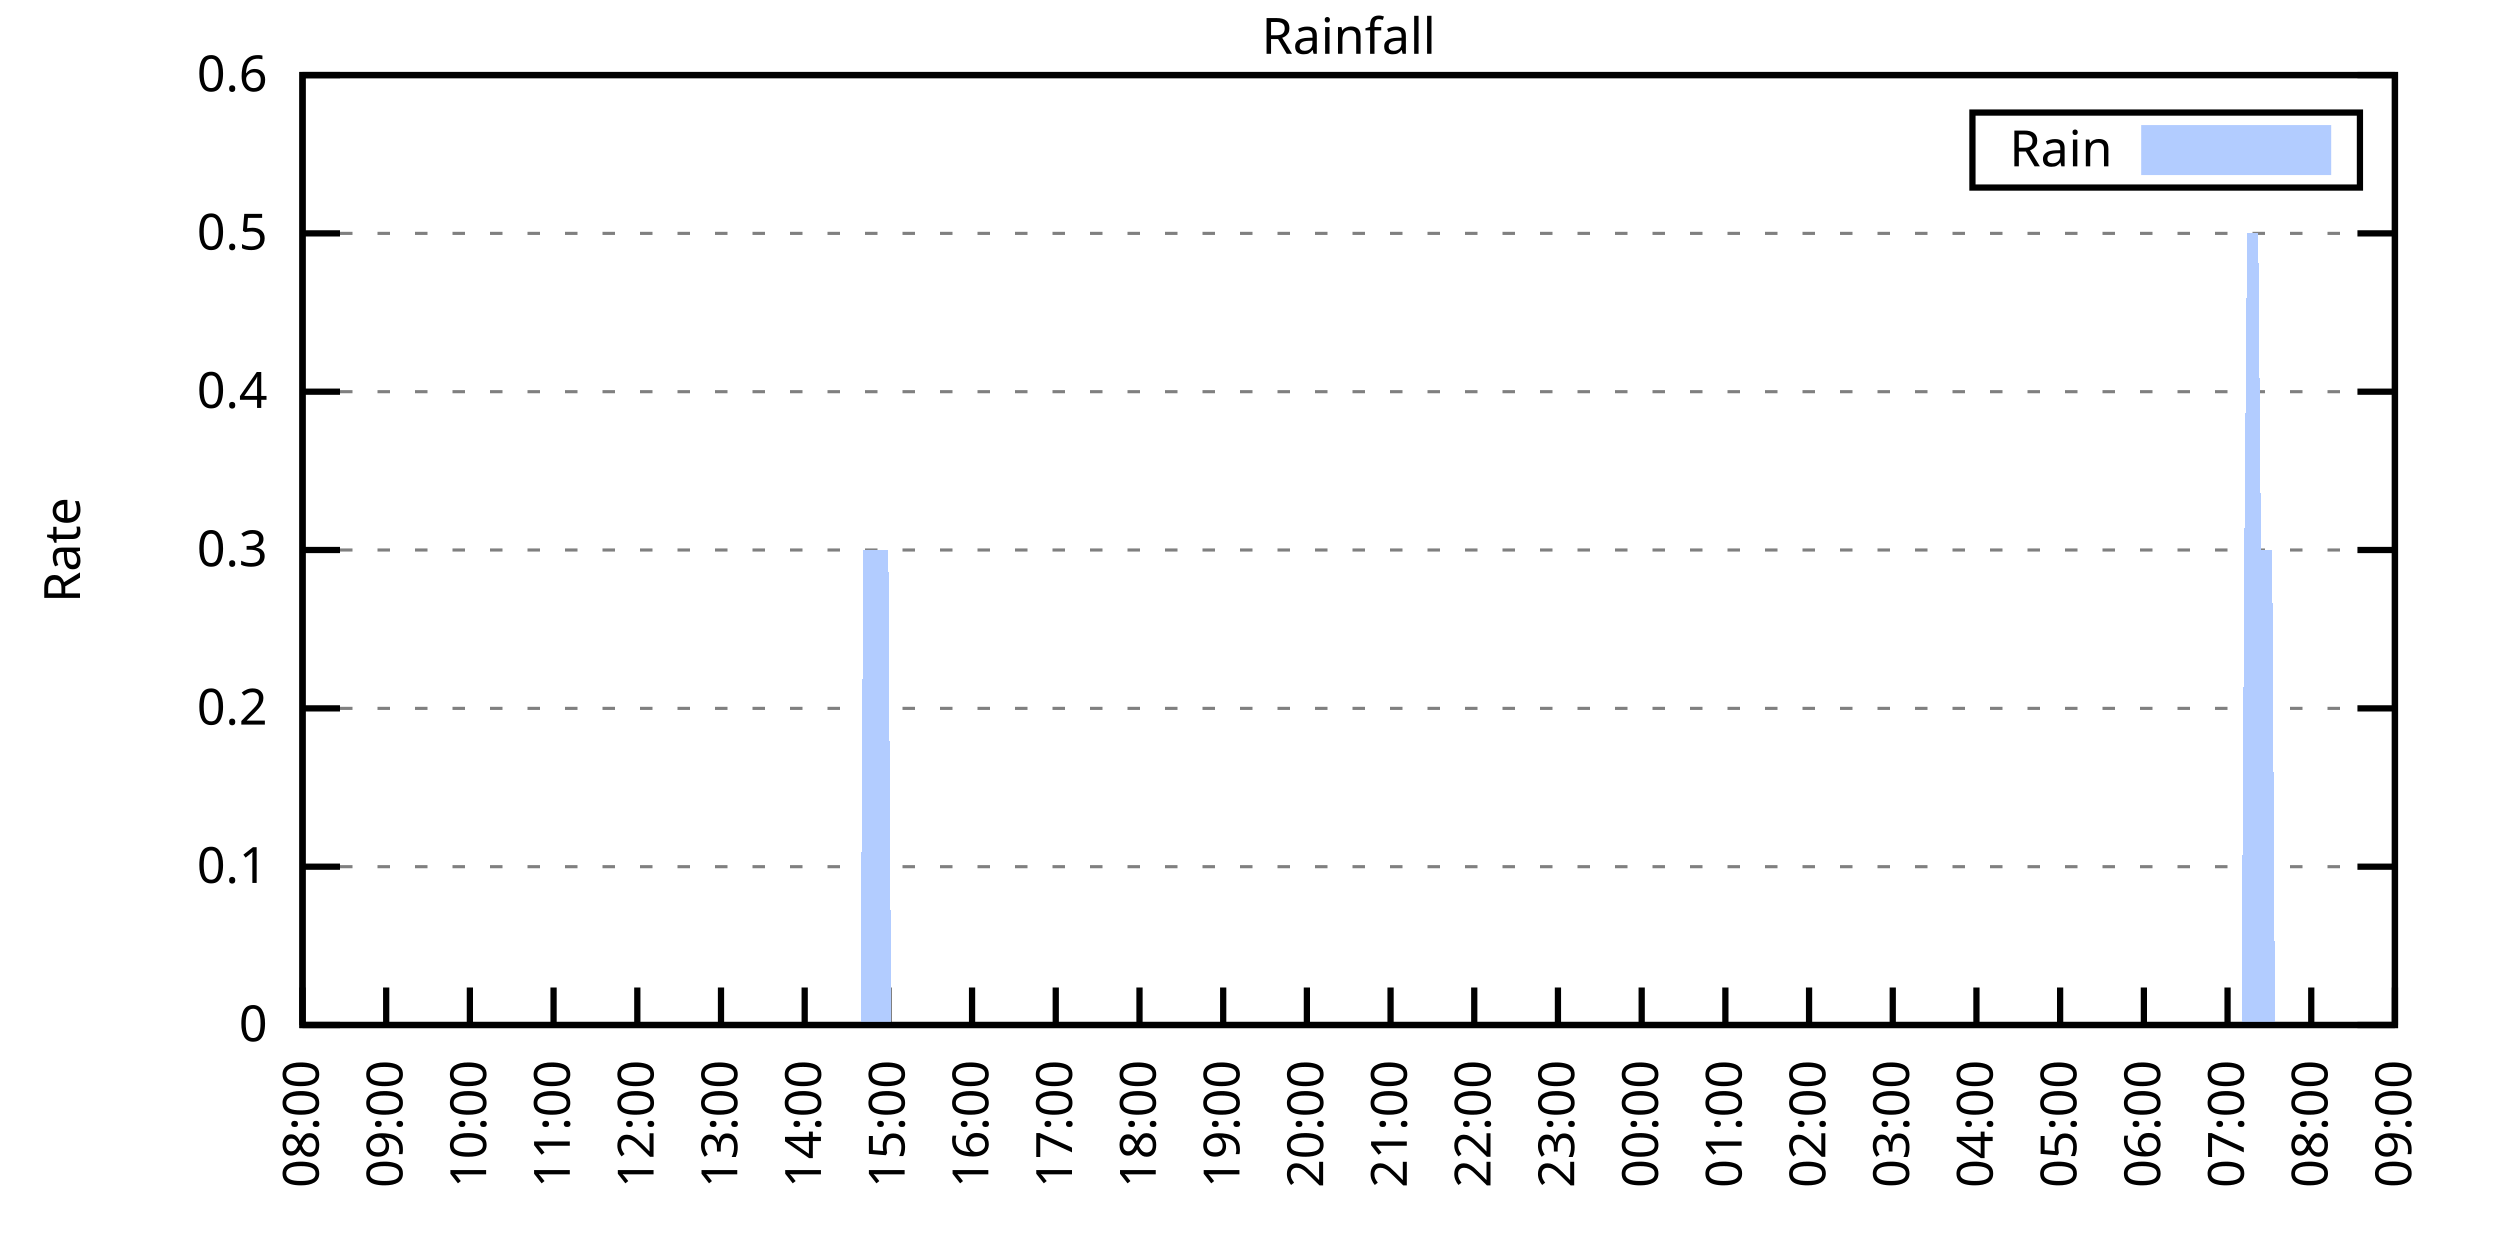
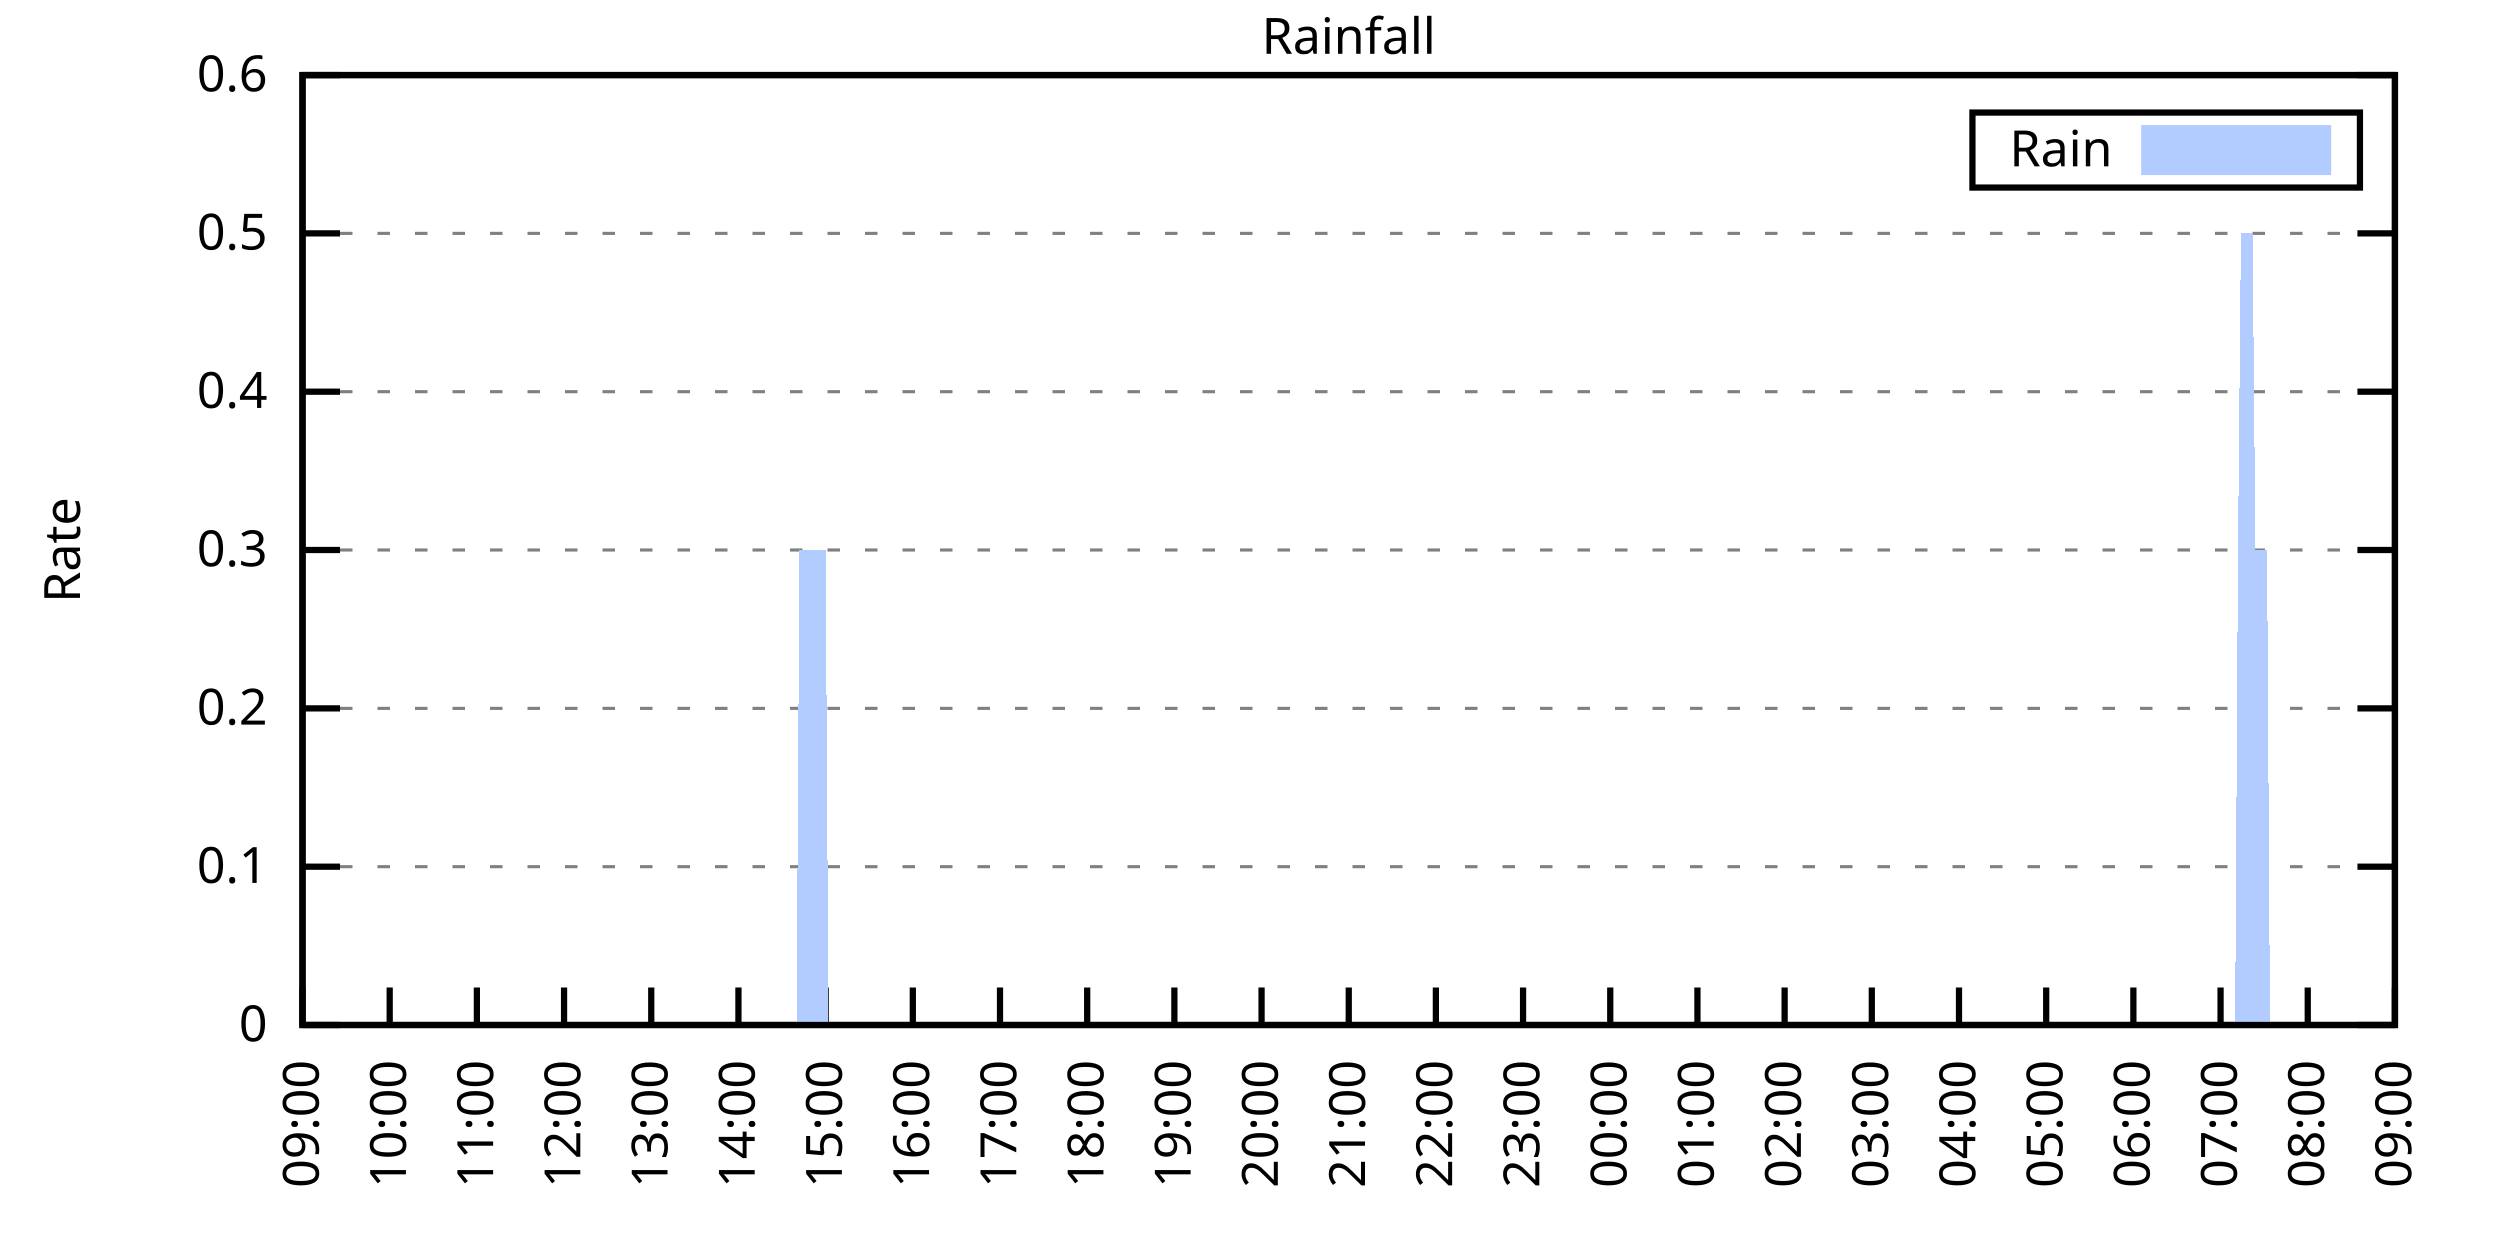
<svg xmlns="http://www.w3.org/2000/svg" xmlns:xlink="http://www.w3.org/1999/xlink" width="400" height="200" viewBox="0 0 400 200">
  <g id="gnuplot_canvas">
    <rect x="0" y="0" width="400" height="200" fill="none" />
    <defs>
      <circle id="gpDot" r="0.5" stroke-width="0.5" stroke="currentColor" />
      <path id="gpPt0" stroke-width="0.333" stroke="currentColor" d="M-1,0 h2 M0,-1 v2" />
      <path id="gpPt1" stroke-width="0.333" stroke="currentColor" d="M-1,-1 L1,1 M1,-1 L-1,1" />
      <path id="gpPt2" stroke-width="0.333" stroke="currentColor" d="M-1,0 L1,0 M0,-1 L0,1 M-1,-1 L1,1 M-1,1 L1,-1" />
      <rect id="gpPt3" stroke-width="0.333" stroke="currentColor" x="-1" y="-1" width="2" height="2" />
      <rect id="gpPt4" stroke-width="0.333" stroke="currentColor" fill="currentColor" x="-1" y="-1" width="2" height="2" />
      <circle id="gpPt5" stroke-width="0.333" stroke="currentColor" cx="0" cy="0" r="1" />
      <use xlink:href="#gpPt5" id="gpPt6" fill="currentColor" stroke="none" />
      <path id="gpPt7" stroke-width="0.333" stroke="currentColor" d="M0,-1.33 L-1.33,0.67 L1.33,0.67 z" />
      <use xlink:href="#gpPt7" id="gpPt8" fill="currentColor" stroke="none" />
      <use xlink:href="#gpPt7" id="gpPt9" stroke="currentColor" transform="rotate(180)" />
      <use xlink:href="#gpPt9" id="gpPt10" fill="currentColor" stroke="none" />
      <use xlink:href="#gpPt3" id="gpPt11" stroke="currentColor" transform="rotate(45)" />
      <use xlink:href="#gpPt11" id="gpPt12" fill="currentColor" stroke="none" />
      <path id="gpPt13" stroke-width="0.333" stroke="currentColor" d="M0,1.330 L1.265,0.411 L0.782,-1.067 L-0.782,-1.076 L-1.265,0.411 z" />
      <use xlink:href="#gpPt13" id="gpPt14" fill="currentColor" stroke="none" />
      <filter id="textbox" filterUnits="objectBoundingBox" x="0" y="0" height="1" width="1">
        <feFlood flood-color="white" flood-opacity="1" result="bgnd" />
        <feComposite in="SourceGraphic" in2="bgnd" operator="atop" />
      </filter>
      <filter id="greybox" filterUnits="objectBoundingBox" x="0" y="0" height="1" width="1">
        <feFlood flood-color="lightgrey" flood-opacity="1" result="grey" />
        <feComposite in="SourceGraphic" in2="grey" operator="atop" />
      </filter>
    </defs>
    <g fill="none" color="white" stroke="currentColor" stroke-width="1.00" stroke-linecap="butt" stroke-linejoin="miter">
</g>
    <g fill="none" color="black" stroke="currentColor" stroke-width="1.00" stroke-linecap="butt" stroke-linejoin="miter">
      <g stroke="none" shape-rendering="crispEdges">
        <polygon fill="rgb(255, 255, 255)" points="48.40,164.00 383.18,164.00 383.18,12.02 48.40,12.02 " />
      </g>
    </g>
    <g fill="none" color="black" stroke="currentColor" stroke-width="1.00" stroke-linecap="butt" stroke-linejoin="miter">
</g>
    <g fill="none" color="black" stroke="black" stroke-width="0.50" stroke-linecap="butt" stroke-linejoin="miter">
</g>
    <g fill="none" color="gray" stroke="currentColor" stroke-width="0.50" stroke-linecap="butt" stroke-linejoin="miter">
      <path stroke="gray" stroke-dasharray="2,4" class="gridline" d="M48.40,164.00 L383.19,164.00  " />
    </g>
    <g fill="none" color="gray" stroke="gray" stroke-width="1.00" stroke-linecap="butt" stroke-linejoin="miter">
</g>
    <g fill="none" color="black" stroke="currentColor" stroke-width="1.00" stroke-linecap="butt" stroke-linejoin="miter">
      <path stroke="black" d="M48.40,164.00 L54.40,164.00 M383.19,164.00 L377.19,164.00  " />
      <g transform="translate(42.80,166.60)" stroke="none" fill="black" font-family="Sans" font-size="8.00" text-anchor="end">
        <text>
          <tspan font-family="Sans"> 0</tspan>
        </text>
      </g>
    </g>
    <g fill="none" color="black" stroke="currentColor" stroke-width="1.00" stroke-linecap="butt" stroke-linejoin="miter">
</g>
    <g fill="none" color="black" stroke="black" stroke-width="0.50" stroke-linecap="butt" stroke-linejoin="miter">
</g>
    <g fill="none" color="gray" stroke="currentColor" stroke-width="0.50" stroke-linecap="butt" stroke-linejoin="miter">
      <path stroke="gray" stroke-dasharray="2,4" class="gridline" d="M48.40,138.67 L383.19,138.67  " />
    </g>
    <g fill="none" color="gray" stroke="gray" stroke-width="1.00" stroke-linecap="butt" stroke-linejoin="miter">
</g>
    <g fill="none" color="black" stroke="currentColor" stroke-width="1.00" stroke-linecap="butt" stroke-linejoin="miter">
      <path stroke="black" d="M48.40,138.67 L54.40,138.67 M383.19,138.67 L377.19,138.67  " />
      <g transform="translate(42.80,141.27)" stroke="none" fill="black" font-family="Sans" font-size="8.00" text-anchor="end">
        <text>
          <tspan font-family="Sans"> 0.1</tspan>
        </text>
      </g>
    </g>
    <g fill="none" color="black" stroke="currentColor" stroke-width="1.00" stroke-linecap="butt" stroke-linejoin="miter">
</g>
    <g fill="none" color="black" stroke="black" stroke-width="0.50" stroke-linecap="butt" stroke-linejoin="miter">
</g>
    <g fill="none" color="gray" stroke="currentColor" stroke-width="0.50" stroke-linecap="butt" stroke-linejoin="miter">
      <path stroke="gray" stroke-dasharray="2,4" class="gridline" d="M48.40,113.34 L383.19,113.34  " />
    </g>
    <g fill="none" color="gray" stroke="gray" stroke-width="1.00" stroke-linecap="butt" stroke-linejoin="miter">
</g>
    <g fill="none" color="black" stroke="currentColor" stroke-width="1.00" stroke-linecap="butt" stroke-linejoin="miter">
      <path stroke="black" d="M48.40,113.34 L54.40,113.34 M383.19,113.34 L377.19,113.34  " />
      <g transform="translate(42.80,115.94)" stroke="none" fill="black" font-family="Sans" font-size="8.00" text-anchor="end">
        <text>
          <tspan font-family="Sans"> 0.2</tspan>
        </text>
      </g>
    </g>
    <g fill="none" color="black" stroke="currentColor" stroke-width="1.00" stroke-linecap="butt" stroke-linejoin="miter">
</g>
    <g fill="none" color="black" stroke="black" stroke-width="0.50" stroke-linecap="butt" stroke-linejoin="miter">
</g>
    <g fill="none" color="gray" stroke="currentColor" stroke-width="0.50" stroke-linecap="butt" stroke-linejoin="miter">
      <path stroke="gray" stroke-dasharray="2,4" class="gridline" d="M48.40,88.00 L383.19,88.00  " />
    </g>
    <g fill="none" color="gray" stroke="gray" stroke-width="1.00" stroke-linecap="butt" stroke-linejoin="miter">
</g>
    <g fill="none" color="black" stroke="currentColor" stroke-width="1.00" stroke-linecap="butt" stroke-linejoin="miter">
      <path stroke="black" d="M48.40,88.00 L54.40,88.00 M383.19,88.00 L377.19,88.00  " />
      <g transform="translate(42.80,90.60)" stroke="none" fill="black" font-family="Sans" font-size="8.00" text-anchor="end">
        <text>
          <tspan font-family="Sans"> 0.3</tspan>
        </text>
      </g>
    </g>
    <g fill="none" color="black" stroke="currentColor" stroke-width="1.00" stroke-linecap="butt" stroke-linejoin="miter">
</g>
    <g fill="none" color="black" stroke="black" stroke-width="0.50" stroke-linecap="butt" stroke-linejoin="miter">
</g>
    <g fill="none" color="gray" stroke="currentColor" stroke-width="0.50" stroke-linecap="butt" stroke-linejoin="miter">
      <path stroke="gray" stroke-dasharray="2,4" class="gridline" d="M48.40,62.67 L383.19,62.67  " />
    </g>
    <g fill="none" color="gray" stroke="gray" stroke-width="1.00" stroke-linecap="butt" stroke-linejoin="miter">
</g>
    <g fill="none" color="black" stroke="currentColor" stroke-width="1.00" stroke-linecap="butt" stroke-linejoin="miter">
      <path stroke="black" d="M48.40,62.67 L54.40,62.67 M383.19,62.67 L377.19,62.67  " />
      <g transform="translate(42.80,65.27)" stroke="none" fill="black" font-family="Sans" font-size="8.00" text-anchor="end">
        <text>
          <tspan font-family="Sans"> 0.4</tspan>
        </text>
      </g>
    </g>
    <g fill="none" color="black" stroke="currentColor" stroke-width="1.00" stroke-linecap="butt" stroke-linejoin="miter">
</g>
    <g fill="none" color="black" stroke="black" stroke-width="0.50" stroke-linecap="butt" stroke-linejoin="miter">
</g>
    <g fill="none" color="gray" stroke="currentColor" stroke-width="0.50" stroke-linecap="butt" stroke-linejoin="miter">
      <path stroke="gray" stroke-dasharray="2,4" class="gridline" d="M48.40,37.34 L383.19,37.34  " />
    </g>
    <g fill="none" color="gray" stroke="gray" stroke-width="1.00" stroke-linecap="butt" stroke-linejoin="miter">
</g>
    <g fill="none" color="black" stroke="currentColor" stroke-width="1.00" stroke-linecap="butt" stroke-linejoin="miter">
      <path stroke="black" d="M48.40,37.34 L54.40,37.34 M383.19,37.34 L377.19,37.34  " />
      <g transform="translate(42.80,39.94)" stroke="none" fill="black" font-family="Sans" font-size="8.00" text-anchor="end">
        <text>
          <tspan font-family="Sans"> 0.5</tspan>
        </text>
      </g>
    </g>
    <g fill="none" color="black" stroke="currentColor" stroke-width="1.00" stroke-linecap="butt" stroke-linejoin="miter">
</g>
    <g fill="none" color="black" stroke="black" stroke-width="0.50" stroke-linecap="butt" stroke-linejoin="miter">
</g>
    <g fill="none" color="gray" stroke="currentColor" stroke-width="0.50" stroke-linecap="butt" stroke-linejoin="miter">
      <path stroke="gray" stroke-dasharray="2,4" class="gridline" d="M48.40,12.01 L383.19,12.01  " />
    </g>
    <g fill="none" color="gray" stroke="gray" stroke-width="1.00" stroke-linecap="butt" stroke-linejoin="miter">
</g>
    <g fill="none" color="black" stroke="currentColor" stroke-width="1.00" stroke-linecap="butt" stroke-linejoin="miter">
      <path stroke="black" d="M48.40,12.01 L54.40,12.01 M383.19,12.01 L377.19,12.01  " />
      <g transform="translate(42.80,14.61)" stroke="none" fill="black" font-family="Sans" font-size="8.00" text-anchor="end">
        <text>
          <tspan font-family="Sans"> 0.6</tspan>
        </text>
      </g>
    </g>
    <g fill="none" color="black" stroke="currentColor" stroke-width="1.00" stroke-linecap="butt" stroke-linejoin="miter">
      <path stroke="black" d="M48.40,164.00 L48.40,158.00  " />
      <g transform="translate(51.00,169.60) rotate(270.00)" stroke="none" fill="black" font-family="Sans" font-size="8.00" text-anchor="end">
        <text>
-           <tspan font-family="Sans">08:00</tspan>
-         </text>
-       </g>
-     </g>
-     <g fill="none" color="black" stroke="currentColor" stroke-width="1.00" stroke-linecap="butt" stroke-linejoin="miter">
-       <path stroke="black" d="M61.79,164.00 L61.79,158.00  " />
-       <g transform="translate(64.39,169.60) rotate(270.00)" stroke="none" fill="black" font-family="Sans" font-size="8.00" text-anchor="end">
-         <text>
          <tspan font-family="Sans">09:00</tspan>
        </text>
      </g>
    </g>
    <g fill="none" color="black" stroke="currentColor" stroke-width="1.00" stroke-linecap="butt" stroke-linejoin="miter">
-       <path stroke="black" d="M75.18,164.00 L75.18,158.00  " />
-       <g transform="translate(77.78,169.60) rotate(270.00)" stroke="none" fill="black" font-family="Sans" font-size="8.00" text-anchor="end">
+       <path stroke="black" d="M62.35,164.00 L62.35,158.00  " />
+       <g transform="translate(64.95,169.60) rotate(270.00)" stroke="none" fill="black" font-family="Sans" font-size="8.00" text-anchor="end">
        <text>
          <tspan font-family="Sans">10:00</tspan>
        </text>
      </g>
    </g>
    <g fill="none" color="black" stroke="currentColor" stroke-width="1.00" stroke-linecap="butt" stroke-linejoin="miter">
-       <path stroke="black" d="M88.57,164.00 L88.57,158.00  " />
-       <g transform="translate(91.17,169.60) rotate(270.00)" stroke="none" fill="black" font-family="Sans" font-size="8.00" text-anchor="end">
+       <path stroke="black" d="M76.30,164.00 L76.30,158.00  " />
+       <g transform="translate(78.90,169.60) rotate(270.00)" stroke="none" fill="black" font-family="Sans" font-size="8.00" text-anchor="end">
        <text>
          <tspan font-family="Sans">11:00</tspan>
        </text>
      </g>
    </g>
    <g fill="none" color="black" stroke="currentColor" stroke-width="1.00" stroke-linecap="butt" stroke-linejoin="miter">
-       <path stroke="black" d="M101.97,164.00 L101.97,158.00  " />
-       <g transform="translate(104.57,169.60) rotate(270.00)" stroke="none" fill="black" font-family="Sans" font-size="8.00" text-anchor="end">
+       <path stroke="black" d="M90.25,164.00 L90.25,158.00  " />
+       <g transform="translate(92.85,169.60) rotate(270.00)" stroke="none" fill="black" font-family="Sans" font-size="8.00" text-anchor="end">
        <text>
          <tspan font-family="Sans">12:00</tspan>
        </text>
      </g>
    </g>
    <g fill="none" color="black" stroke="currentColor" stroke-width="1.00" stroke-linecap="butt" stroke-linejoin="miter">
-       <path stroke="black" d="M115.36,164.00 L115.36,158.00  " />
-       <g transform="translate(117.96,169.60) rotate(270.00)" stroke="none" fill="black" font-family="Sans" font-size="8.00" text-anchor="end">
+       <path stroke="black" d="M104.20,164.00 L104.20,158.00  " />
+       <g transform="translate(106.80,169.60) rotate(270.00)" stroke="none" fill="black" font-family="Sans" font-size="8.00" text-anchor="end">
        <text>
          <tspan font-family="Sans">13:00</tspan>
        </text>
      </g>
    </g>
    <g fill="none" color="black" stroke="currentColor" stroke-width="1.00" stroke-linecap="butt" stroke-linejoin="miter">
-       <path stroke="black" d="M128.75,164.00 L128.75,158.00  " />
-       <g transform="translate(131.35,169.60) rotate(270.00)" stroke="none" fill="black" font-family="Sans" font-size="8.00" text-anchor="end">
+       <path stroke="black" d="M118.15,164.00 L118.15,158.00  " />
+       <g transform="translate(120.75,169.60) rotate(270.00)" stroke="none" fill="black" font-family="Sans" font-size="8.00" text-anchor="end">
        <text>
          <tspan font-family="Sans">14:00</tspan>
        </text>
      </g>
    </g>
    <g fill="none" color="black" stroke="currentColor" stroke-width="1.00" stroke-linecap="butt" stroke-linejoin="miter">
-       <path stroke="black" d="M142.14,164.00 L142.14,158.00  " />
-       <g transform="translate(144.74,169.60) rotate(270.00)" stroke="none" fill="black" font-family="Sans" font-size="8.00" text-anchor="end">
+       <path stroke="black" d="M132.10,164.00 L132.10,158.00  " />
+       <g transform="translate(134.70,169.60) rotate(270.00)" stroke="none" fill="black" font-family="Sans" font-size="8.00" text-anchor="end">
        <text>
          <tspan font-family="Sans">15:00</tspan>
        </text>
      </g>
    </g>
    <g fill="none" color="black" stroke="currentColor" stroke-width="1.00" stroke-linecap="butt" stroke-linejoin="miter">
-       <path stroke="black" d="M155.53,164.00 L155.53,158.00  " />
-       <g transform="translate(158.13,169.60) rotate(270.00)" stroke="none" fill="black" font-family="Sans" font-size="8.00" text-anchor="end">
+       <path stroke="black" d="M146.05,164.00 L146.05,158.00  " />
+       <g transform="translate(148.65,169.60) rotate(270.00)" stroke="none" fill="black" font-family="Sans" font-size="8.00" text-anchor="end">
        <text>
          <tspan font-family="Sans">16:00</tspan>
        </text>
      </g>
    </g>
    <g fill="none" color="black" stroke="currentColor" stroke-width="1.00" stroke-linecap="butt" stroke-linejoin="miter">
-       <path stroke="black" d="M168.92,164.00 L168.92,158.00  " />
-       <g transform="translate(171.52,169.60) rotate(270.00)" stroke="none" fill="black" font-family="Sans" font-size="8.00" text-anchor="end">
+       <path stroke="black" d="M160.00,164.00 L160.00,158.00  " />
+       <g transform="translate(162.60,169.60) rotate(270.00)" stroke="none" fill="black" font-family="Sans" font-size="8.00" text-anchor="end">
        <text>
          <tspan font-family="Sans">17:00</tspan>
        </text>
      </g>
    </g>
    <g fill="none" color="black" stroke="currentColor" stroke-width="1.00" stroke-linecap="butt" stroke-linejoin="miter">
-       <path stroke="black" d="M182.32,164.00 L182.32,158.00  " />
-       <g transform="translate(184.92,169.60) rotate(270.00)" stroke="none" fill="black" font-family="Sans" font-size="8.00" text-anchor="end">
+       <path stroke="black" d="M173.95,164.00 L173.95,158.00  " />
+       <g transform="translate(176.55,169.60) rotate(270.00)" stroke="none" fill="black" font-family="Sans" font-size="8.00" text-anchor="end">
        <text>
          <tspan font-family="Sans">18:00</tspan>
        </text>
      </g>
    </g>
    <g fill="none" color="black" stroke="currentColor" stroke-width="1.00" stroke-linecap="butt" stroke-linejoin="miter">
-       <path stroke="black" d="M195.71,164.00 L195.71,158.00  " />
-       <g transform="translate(198.31,169.60) rotate(270.00)" stroke="none" fill="black" font-family="Sans" font-size="8.00" text-anchor="end">
+       <path stroke="black" d="M187.90,164.00 L187.90,158.00  " />
+       <g transform="translate(190.50,169.60) rotate(270.00)" stroke="none" fill="black" font-family="Sans" font-size="8.00" text-anchor="end">
        <text>
          <tspan font-family="Sans">19:00</tspan>
        </text>
      </g>
    </g>
    <g fill="none" color="black" stroke="currentColor" stroke-width="1.00" stroke-linecap="butt" stroke-linejoin="miter">
-       <path stroke="black" d="M209.10,164.00 L209.10,158.00  " />
-       <g transform="translate(211.70,169.60) rotate(270.00)" stroke="none" fill="black" font-family="Sans" font-size="8.00" text-anchor="end">
+       <path stroke="black" d="M201.85,164.00 L201.85,158.00  " />
+       <g transform="translate(204.45,169.60) rotate(270.00)" stroke="none" fill="black" font-family="Sans" font-size="8.00" text-anchor="end">
        <text>
          <tspan font-family="Sans">20:00</tspan>
        </text>
      </g>
    </g>
    <g fill="none" color="black" stroke="currentColor" stroke-width="1.00" stroke-linecap="butt" stroke-linejoin="miter">
-       <path stroke="black" d="M222.49,164.00 L222.49,158.00  " />
-       <g transform="translate(225.09,169.60) rotate(270.00)" stroke="none" fill="black" font-family="Sans" font-size="8.00" text-anchor="end">
+       <path stroke="black" d="M215.80,164.00 L215.80,158.00  " />
+       <g transform="translate(218.40,169.60) rotate(270.00)" stroke="none" fill="black" font-family="Sans" font-size="8.00" text-anchor="end">
        <text>
          <tspan font-family="Sans">21:00</tspan>
        </text>
      </g>
    </g>
    <g fill="none" color="black" stroke="currentColor" stroke-width="1.00" stroke-linecap="butt" stroke-linejoin="miter">
-       <path stroke="black" d="M235.88,164.00 L235.88,158.00  " />
-       <g transform="translate(238.48,169.60) rotate(270.00)" stroke="none" fill="black" font-family="Sans" font-size="8.00" text-anchor="end">
+       <path stroke="black" d="M229.74,164.00 L229.74,158.00  " />
+       <g transform="translate(232.34,169.60) rotate(270.00)" stroke="none" fill="black" font-family="Sans" font-size="8.00" text-anchor="end">
        <text>
          <tspan font-family="Sans">22:00</tspan>
        </text>
      </g>
    </g>
    <g fill="none" color="black" stroke="currentColor" stroke-width="1.00" stroke-linecap="butt" stroke-linejoin="miter">
-       <path stroke="black" d="M249.27,164.00 L249.27,158.00  " />
-       <g transform="translate(251.87,169.60) rotate(270.00)" stroke="none" fill="black" font-family="Sans" font-size="8.00" text-anchor="end">
+       <path stroke="black" d="M243.69,164.00 L243.69,158.00  " />
+       <g transform="translate(246.29,169.60) rotate(270.00)" stroke="none" fill="black" font-family="Sans" font-size="8.00" text-anchor="end">
        <text>
          <tspan font-family="Sans">23:00</tspan>
        </text>
      </g>
    </g>
    <g fill="none" color="black" stroke="currentColor" stroke-width="1.00" stroke-linecap="butt" stroke-linejoin="miter">
-       <path stroke="black" d="M262.67,164.00 L262.67,158.00  " />
-       <g transform="translate(265.27,169.60) rotate(270.00)" stroke="none" fill="black" font-family="Sans" font-size="8.00" text-anchor="end">
+       <path stroke="black" d="M257.64,164.00 L257.64,158.00  " />
+       <g transform="translate(260.24,169.60) rotate(270.00)" stroke="none" fill="black" font-family="Sans" font-size="8.00" text-anchor="end">
        <text>
          <tspan font-family="Sans">00:00</tspan>
        </text>
      </g>
    </g>
    <g fill="none" color="black" stroke="currentColor" stroke-width="1.00" stroke-linecap="butt" stroke-linejoin="miter">
-       <path stroke="black" d="M276.06,164.00 L276.06,158.00  " />
-       <g transform="translate(278.66,169.60) rotate(270.00)" stroke="none" fill="black" font-family="Sans" font-size="8.00" text-anchor="end">
+       <path stroke="black" d="M271.59,164.00 L271.59,158.00  " />
+       <g transform="translate(274.19,169.60) rotate(270.00)" stroke="none" fill="black" font-family="Sans" font-size="8.00" text-anchor="end">
        <text>
          <tspan font-family="Sans">01:00</tspan>
        </text>
      </g>
    </g>
    <g fill="none" color="black" stroke="currentColor" stroke-width="1.00" stroke-linecap="butt" stroke-linejoin="miter">
-       <path stroke="black" d="M289.45,164.00 L289.45,158.00  " />
-       <g transform="translate(292.05,169.60) rotate(270.00)" stroke="none" fill="black" font-family="Sans" font-size="8.00" text-anchor="end">
+       <path stroke="black" d="M285.54,164.00 L285.54,158.00  " />
+       <g transform="translate(288.14,169.60) rotate(270.00)" stroke="none" fill="black" font-family="Sans" font-size="8.00" text-anchor="end">
        <text>
          <tspan font-family="Sans">02:00</tspan>
        </text>
      </g>
    </g>
    <g fill="none" color="black" stroke="currentColor" stroke-width="1.00" stroke-linecap="butt" stroke-linejoin="miter">
-       <path stroke="black" d="M302.84,164.00 L302.84,158.00  " />
-       <g transform="translate(305.44,169.60) rotate(270.00)" stroke="none" fill="black" font-family="Sans" font-size="8.00" text-anchor="end">
+       <path stroke="black" d="M299.49,164.00 L299.49,158.00  " />
+       <g transform="translate(302.09,169.60) rotate(270.00)" stroke="none" fill="black" font-family="Sans" font-size="8.00" text-anchor="end">
        <text>
          <tspan font-family="Sans">03:00</tspan>
        </text>
      </g>
    </g>
    <g fill="none" color="black" stroke="currentColor" stroke-width="1.00" stroke-linecap="butt" stroke-linejoin="miter">
-       <path stroke="black" d="M316.23,164.00 L316.23,158.00  " />
-       <g transform="translate(318.83,169.60) rotate(270.00)" stroke="none" fill="black" font-family="Sans" font-size="8.00" text-anchor="end">
+       <path stroke="black" d="M313.44,164.00 L313.44,158.00  " />
+       <g transform="translate(316.04,169.60) rotate(270.00)" stroke="none" fill="black" font-family="Sans" font-size="8.00" text-anchor="end">
        <text>
          <tspan font-family="Sans">04:00</tspan>
        </text>
      </g>
    </g>
    <g fill="none" color="black" stroke="currentColor" stroke-width="1.00" stroke-linecap="butt" stroke-linejoin="miter">
-       <path stroke="black" d="M329.62,164.00 L329.62,158.00  " />
-       <g transform="translate(332.22,169.60) rotate(270.00)" stroke="none" fill="black" font-family="Sans" font-size="8.00" text-anchor="end">
+       <path stroke="black" d="M327.39,164.00 L327.39,158.00  " />
+       <g transform="translate(329.99,169.60) rotate(270.00)" stroke="none" fill="black" font-family="Sans" font-size="8.00" text-anchor="end">
        <text>
          <tspan font-family="Sans">05:00</tspan>
        </text>
      </g>
    </g>
    <g fill="none" color="black" stroke="currentColor" stroke-width="1.00" stroke-linecap="butt" stroke-linejoin="miter">
-       <path stroke="black" d="M343.02,164.00 L343.02,158.00  " />
-       <g transform="translate(345.62,169.60) rotate(270.00)" stroke="none" fill="black" font-family="Sans" font-size="8.00" text-anchor="end">
+       <path stroke="black" d="M341.34,164.00 L341.34,158.00  " />
+       <g transform="translate(343.94,169.60) rotate(270.00)" stroke="none" fill="black" font-family="Sans" font-size="8.00" text-anchor="end">
        <text>
          <tspan font-family="Sans">06:00</tspan>
        </text>
      </g>
    </g>
    <g fill="none" color="black" stroke="currentColor" stroke-width="1.00" stroke-linecap="butt" stroke-linejoin="miter">
-       <path stroke="black" d="M356.41,164.00 L356.41,158.00  " />
-       <g transform="translate(359.01,169.60) rotate(270.00)" stroke="none" fill="black" font-family="Sans" font-size="8.00" text-anchor="end">
+       <path stroke="black" d="M355.29,164.00 L355.29,158.00  " />
+       <g transform="translate(357.89,169.60) rotate(270.00)" stroke="none" fill="black" font-family="Sans" font-size="8.00" text-anchor="end">
        <text>
          <tspan font-family="Sans">07:00</tspan>
        </text>
      </g>
    </g>
    <g fill="none" color="black" stroke="currentColor" stroke-width="1.00" stroke-linecap="butt" stroke-linejoin="miter">
-       <path stroke="black" d="M369.80,164.00 L369.80,158.00  " />
-       <g transform="translate(372.40,169.60) rotate(270.00)" stroke="none" fill="black" font-family="Sans" font-size="8.00" text-anchor="end">
+       <path stroke="black" d="M369.24,164.00 L369.24,158.00  " />
+       <g transform="translate(371.84,169.60) rotate(270.00)" stroke="none" fill="black" font-family="Sans" font-size="8.00" text-anchor="end">
        <text>
          <tspan font-family="Sans">08:00</tspan>
        </text>
      </g>
    </g>
    <g fill="none" color="black" stroke="currentColor" stroke-width="1.00" stroke-linecap="butt" stroke-linejoin="miter">
      <path stroke="black" d="M383.19,164.00 L383.19,158.00  " />
      <g transform="translate(385.79,169.60) rotate(270.00)" stroke="none" fill="black" font-family="Sans" font-size="8.00" text-anchor="end">
        <text>
          <tspan font-family="Sans">09:00</tspan>
        </text>
      </g>
    </g>
    <g fill="none" color="black" stroke="currentColor" stroke-width="1.00" stroke-linecap="butt" stroke-linejoin="miter">
</g>
    <g fill="none" color="black" stroke="currentColor" stroke-width="1.00" stroke-linecap="butt" stroke-linejoin="miter">
      <path stroke="black" d="M48.40,12.01 L48.40,164.00 L383.19,164.00 L383.19,12.01 L48.40,12.01 Z  " />
    </g>
    <g fill="none" color="black" stroke="currentColor" stroke-width="1.00" stroke-linecap="butt" stroke-linejoin="miter">
</g>
    <g fill="none" color="black" stroke="currentColor" stroke-width="1.00" stroke-linecap="butt" stroke-linejoin="miter">
      <path stroke="black" d="M315.59,30.01 L315.59,18.01 L377.59,18.01 L377.59,30.01 L315.59,30.01 Z  " />
    </g>
    <g id="Rainfall_plot_1">
      <g fill="none" color="white" stroke="black" stroke-width="2.00" stroke-linecap="butt" stroke-linejoin="miter">
</g>
      <g fill="none" color="black" stroke="currentColor" stroke-width="2.00" stroke-linecap="butt" stroke-linejoin="miter">
        <g transform="translate(337.99,26.61)" stroke="none" fill="black" font-family="Sans" font-size="8.00" text-anchor="end">
          <text>
            <tspan font-family="Sans">Rain</tspan>
          </text>
        </g>
      </g>
      <g fill="none" color="black" stroke="currentColor" stroke-width="2.00" stroke-linecap="butt" stroke-linejoin="miter">
        <g stroke="none" shape-rendering="crispEdges">
          <polygon fill="rgb(178, 204, 255)" points="343.59,27.01 371.99,27.01 371.99,21.01 343.59,21.01 " />
        </g>
        <path stroke="rgb(178, 204, 255)" d="M343.59,27.01 L371.99,27.01 L371.99,21.01 L343.59,21.01 L343.59,27.01 Z  " />
      </g>
      <g fill="none" color="black" stroke="currentColor" stroke-width="2.00" stroke-linecap="butt" stroke-linejoin="miter">
        <g stroke="none" shape-rendering="crispEdges">
-           <polygon fill="rgb(178, 204, 255)" points="58.67,164.00 59.11,164.00 59.56,164.00 60.01,164.00 60.45,164.00 60.90,164.00 61.35,164.00 62.24,164.00 62.68,164.00 63.13,164.00 63.58,164.00 64.02,164.00 64.47,164.00 64.92,164.00 65.36,164.00 65.81,164.00 66.26,164.00 66.70,164.00 67.15,164.00 67.59,164.00 68.04,164.00 68.49,164.00 68.93,164.00 69.38,164.00 69.83,164.00 70.27,164.00 70.72,164.00 71.17,164.00 71.61,164.00 72.06,164.00 72.50,164.00 72.95,164.00 73.40,164.00 73.84,164.00 74.29,164.00 74.74,164.00 75.18,164.00 75.63,164.00 76.08,164.00 76.52,164.00 76.97,164.00 77.42,164.00 77.86,164.00 78.31,164.00 78.75,164.00 79.20,164.00 79.65,164.00 80.09,164.00 80.54,164.00 80.99,164.00 81.43,164.00 81.88,164.00 82.33,164.00 82.77,164.00 83.22,164.00 83.66,164.00 84.11,164.00 84.56,164.00 85.00,164.00 85.45,164.00 85.90,164.00 86.34,164.00 86.79,164.00 87.24,164.00 87.68,164.00 88.13,164.00 88.57,164.00 89.02,164.00 89.47,164.00 89.91,164.00 90.36,164.00 90.81,164.00 91.25,164.00 91.70,164.00 92.15,164.00 92.59,164.00 93.04,164.00 93.49,164.00 93.93,164.00 94.38,164.00 94.82,164.00 95.27,164.00 95.72,164.00 96.16,164.00 96.61,164.00 97.06,164.00 97.50,164.00 97.95,164.00 98.40,164.00 98.84,164.00 99.29,164.00 99.73,164.00 100.18,164.00 100.63,164.00 101.07,164.00 101.52,164.00 101.97,164.00 102.41,164.00 102.86,164.00 103.31,164.00 103.75,164.00 104.20,164.00 104.64,164.00 105.09,164.00 105.54,164.00 105.98,164.00 106.43,164.00 106.88,164.00 107.32,164.00 107.77,164.00 108.22,164.00 108.66,164.00 109.11,164.00 109.55,164.00 110.00,164.00 110.45,164.00 110.89,164.00 111.34,164.00 111.79,164.00 112.23,164.00 112.68,164.00 113.13,164.00 113.57,164.00 114.02,164.00 114.47,164.00 114.91,164.00 115.36,164.00 115.80,164.00 116.25,164.00 116.70,164.00 117.14,164.00 117.59,164.00 118.04,164.00 118.48,164.00 118.93,164.00 119.38,164.00 119.82,164.00 120.27,164.00 120.71,164.00 120.71,164.00 121.16,164.00 121.61,164.00 122.05,164.00 122.50,164.00 122.72,164.00 122.95,164.00 123.39,164.00 123.84,164.00 124.29,164.00 124.73,164.00 125.18,164.00 125.62,164.00 126.07,164.00 126.52,164.00 126.96,164.00 127.41,164.00 127.86,164.00 128.30,164.00 128.75,164.00 129.20,164.00 129.64,164.00 130.09,164.00 130.54,164.00 130.98,164.00 131.43,164.00 131.87,164.00 132.32,164.00 132.77,164.00 133.21,164.00 133.66,164.00 134.11,164.00 134.55,164.00 135.00,164.00 135.45,164.00 135.89,164.00 136.34,164.00 136.78,164.00 137.23,164.00 137.68,164.00 138.12,88.00 138.57,88.00 139.02,88.00 139.46,88.00 139.91,88.00 140.36,88.00 140.80,88.00 141.25,88.00 141.69,88.00 142.14,88.00 142.59,164.00 143.03,164.00 143.48,164.00 143.93,164.00 144.37,164.00 144.82,164.00 145.27,164.00 145.71,164.00 146.16,164.00 146.61,164.00 147.05,164.00 147.50,164.00 354.17,164.00 354.62,164.00 355.07,164.00 355.51,164.00 355.96,164.00 356.41,164.00 356.85,164.00 357.30,164.00 357.75,164.00 358.19,164.00 358.64,164.00 359.09,88.00 359.53,37.34 359.98,37.34 360.42,37.34 360.87,37.34 361.32,37.34 361.76,88.00 362.21,88.00 362.66,88.00 363.10,88.00 363.55,88.00 364.00,164.00 364.44,164.00 364.89,164.00 365.33,164.00 365.78,164.00 366.23,164.00 366.67,164.00 367.12,164.00 367.57,164.00 368.01,164.00 368.46,164.00 368.91,164.00 369.35,164.00 369.80,164.00 370.24,164.00 370.69,164.00 371.14,164.00 371.58,164.00 372.03,164.00 372.48,164.00 372.92,164.00 373.37,164.00 373.82,164.00 374.26,164.00 374.71,164.00 375.16,164.00 375.60,164.00 376.05,164.00 376.49,164.00 376.94,164.00 377.39,164.00 377.83,164.00 378.28,164.00 378.73,164.00 379.17,164.00 379.62,164.00 379.62,164.00 58.67,164.00 " />
+           <polygon fill="rgb(178, 204, 255)" points="48.86,164.00 49.33,164.00 49.79,164.00 50.26,164.00 50.72,164.00 51.19,164.00 51.65,164.00 52.12,164.00 52.58,164.00 53.05,164.00 53.51,164.00 53.98,164.00 54.44,164.00 54.91,164.00 55.37,164.00 55.84,164.00 56.30,164.00 56.77,164.00 57.23,164.00 57.70,164.00 58.16,164.00 58.63,164.00 59.09,164.00 59.56,164.00 60.02,164.00 60.49,164.00 60.95,164.00 61.42,164.00 61.88,164.00 62.35,164.00 62.81,164.00 63.28,164.00 63.74,164.00 64.21,164.00 64.67,164.00 65.14,164.00 65.60,164.00 66.07,164.00 66.53,164.00 67.00,164.00 67.46,164.00 67.93,164.00 68.39,164.00 68.86,164.00 69.32,164.00 69.79,164.00 70.25,164.00 70.72,164.00 71.18,164.00 71.65,164.00 72.11,164.00 72.58,164.00 73.04,164.00 73.51,164.00 73.97,164.00 74.44,164.00 74.90,164.00 75.37,164.00 75.83,164.00 76.30,164.00 76.76,164.00 77.23,164.00 77.69,164.00 78.16,164.00 78.62,164.00 79.09,164.00 79.55,164.00 80.02,164.00 80.48,164.00 80.95,164.00 81.41,164.00 81.88,164.00 82.34,164.00 82.81,164.00 83.27,164.00 83.74,164.00 84.20,164.00 84.67,164.00 85.13,164.00 85.60,164.00 86.06,164.00 86.53,164.00 86.99,164.00 87.46,164.00 87.92,164.00 88.39,164.00 88.85,164.00 89.32,164.00 89.78,164.00 90.25,164.00 90.71,164.00 91.18,164.00 91.64,164.00 92.11,164.00 92.57,164.00 93.04,164.00 93.50,164.00 93.97,164.00 94.43,164.00 94.90,164.00 95.36,164.00 95.83,164.00 96.29,164.00 96.76,164.00 97.22,164.00 97.69,164.00 98.15,164.00 98.62,164.00 99.08,164.00 99.55,164.00 100.01,164.00 100.48,164.00 100.94,164.00 101.41,164.00 101.87,164.00 102.34,164.00 102.80,164.00 103.27,164.00 103.73,164.00 104.20,164.00 104.66,164.00 105.13,164.00 105.59,164.00 106.06,164.00 106.52,164.00 106.99,164.00 107.45,164.00 107.92,164.00 108.38,164.00 108.85,164.00 109.31,164.00 109.78,164.00 109.78,164.00 110.24,164.00 110.71,164.00 111.17,164.00 111.64,164.00 111.87,164.00 112.10,164.00 112.57,164.00 113.03,164.00 113.50,164.00 113.96,164.00 114.43,164.00 114.89,164.00 115.36,164.00 115.82,164.00 116.29,164.00 116.75,164.00 117.22,164.00 117.68,164.00 118.15,164.00 118.61,164.00 119.08,164.00 119.54,164.00 120.01,164.00 120.47,164.00 120.94,164.00 121.40,164.00 121.87,164.00 122.33,164.00 122.80,164.00 123.26,164.00 123.73,164.00 124.19,164.00 124.66,164.00 125.12,164.00 125.59,164.00 126.05,164.00 126.52,164.00 126.98,164.00 127.45,164.00 127.91,88.00 128.38,88.00 128.84,88.00 129.31,88.00 129.77,88.00 130.24,88.00 130.70,88.00 131.17,88.00 131.63,88.00 132.10,88.00 132.56,164.00 133.03,164.00 133.49,164.00 133.96,164.00 134.42,164.00 134.89,164.00 135.35,164.00 135.82,164.00 136.28,164.00 136.75,164.00 137.21,164.00 137.68,164.00 352.97,164.00 353.43,164.00 353.90,164.00 354.36,164.00 354.83,164.00 355.29,164.00 355.76,164.00 356.22,164.00 356.69,164.00 357.15,164.00 357.62,164.00 358.08,88.00 358.55,37.34 359.01,37.34 359.48,37.34 359.94,37.34 360.41,37.34 360.87,88.00 361.34,88.00 361.80,88.00 362.27,88.00 362.73,88.00 363.20,164.00 363.66,164.00 364.13,164.00 364.59,164.00 365.06,164.00 365.52,164.00 365.99,164.00 366.45,164.00 366.92,164.00 367.38,164.00 367.85,164.00 368.31,164.00 368.78,164.00 369.24,164.00 369.71,164.00 370.17,164.00 370.64,164.00 371.10,164.00 371.57,164.00 372.03,164.00 372.50,164.00 372.96,164.00 373.43,164.00 373.89,164.00 374.36,164.00 374.82,164.00 375.29,164.00 375.75,164.00 376.22,164.00 376.68,164.00 377.15,164.00 377.61,164.00 378.08,164.00 378.54,164.00 379.01,164.00 379.47,164.00 379.94,164.00 380.40,164.00 380.87,164.00 381.33,164.00 381.80,164.00 382.26,164.00 382.73,164.00 383.19,164.00 383.19,164.00 48.86,164.00 " />
        </g>
      </g>
    </g>
    <g fill="none" color="black" stroke="currentColor" stroke-width="2.00" stroke-linecap="butt" stroke-linejoin="miter">
</g>
    <g fill="none" color="black" stroke="black" stroke-width="1.00" stroke-linecap="butt" stroke-linejoin="miter">
</g>
    <g fill="none" color="black" stroke="currentColor" stroke-width="1.00" stroke-linecap="butt" stroke-linejoin="miter">
      <path stroke="black" d="M48.40,12.01 L48.40,164.00 L383.19,164.00 L383.19,12.01 L48.40,12.01 Z  " />
      <g transform="translate(12.80,88.01) rotate(270.00)" stroke="none" fill="black" font-family="Sans" font-size="8.00" text-anchor="middle">
        <text>
          <tspan font-family="Sans">Rate</tspan>
        </text>
      </g>
    </g>
    <g fill="none" color="black" stroke="currentColor" stroke-width="1.00" stroke-linecap="butt" stroke-linejoin="miter">
</g>
    <g fill="none" color="black" stroke="currentColor" stroke-width="1.00" stroke-linecap="butt" stroke-linejoin="miter">
      <g transform="translate(215.79,8.61)" stroke="none" fill="black" font-family="Sans" font-size="8.00" text-anchor="middle">
        <text>
          <tspan font-family="Sans">Rainfall</tspan>
        </text>
      </g>
    </g>
    <g fill="none" color="black" stroke="currentColor" stroke-width="1.00" stroke-linecap="butt" stroke-linejoin="miter">
</g>
  </g>
</svg>
